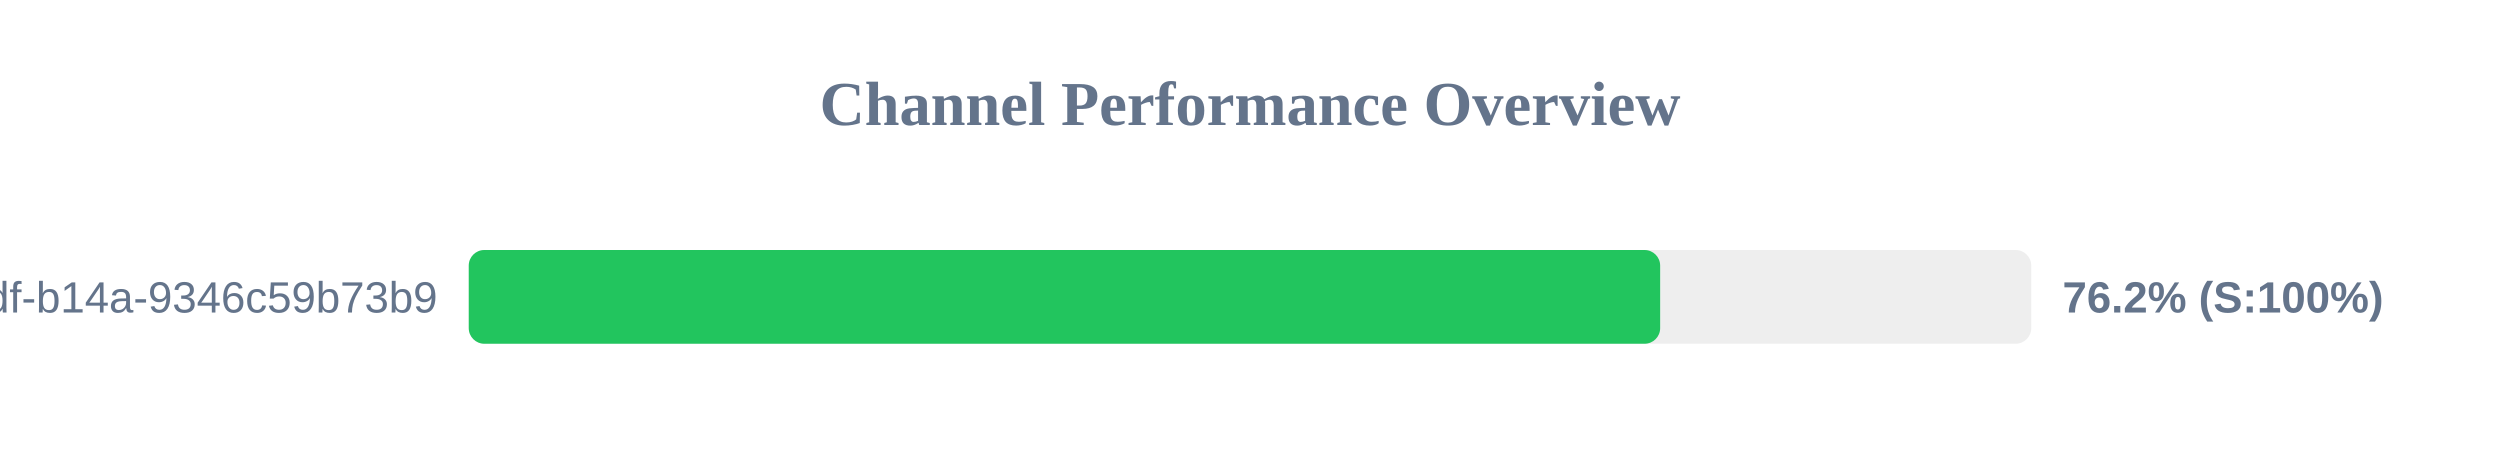
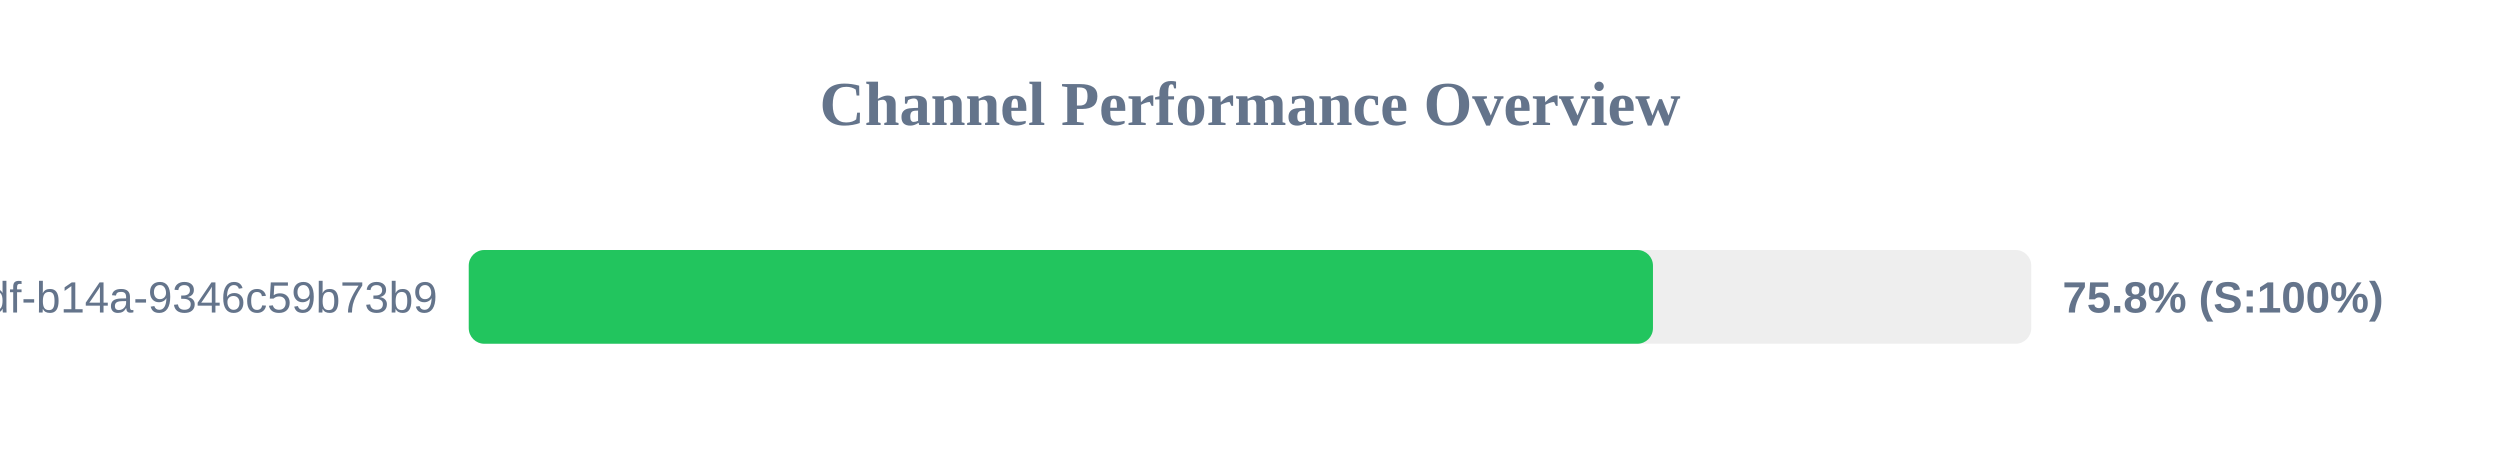
<svg xmlns="http://www.w3.org/2000/svg" width="800" height="150" version="1.1">
  <style>
        .row { font: 14px Arial; fill: #64748b; }
        .score { font: bold 14px Arial; fill: #64748b; }
    </style>
  <text x="400" y="40" text-anchor="middle" font-size="20px" font-weight="bold" fill="#64748b">Channel Performance Overview</text>
  <rect x="150" y="80" width="500" height="30" fill="#eee" rx="5" />
-   <rect x="150" y="80" width="381.25" height="30" fill="#22c55e" rx="5" />
+   <rect x="150" y="80" width="378.95" height="30" fill="#22c55e" rx="5" />
  <text x="140" y="100" text-anchor="end" class="row">?uuid=55ca7a9e-cf90-49df-b14a-9346c59b73b9</text>
-   <text x="660" y="100" text-anchor="start" class="score">76.2% (S:100%)</text>
+   <text x="660" y="100" text-anchor="start" class="score">75.8% (S:100%)</text>
</svg>
